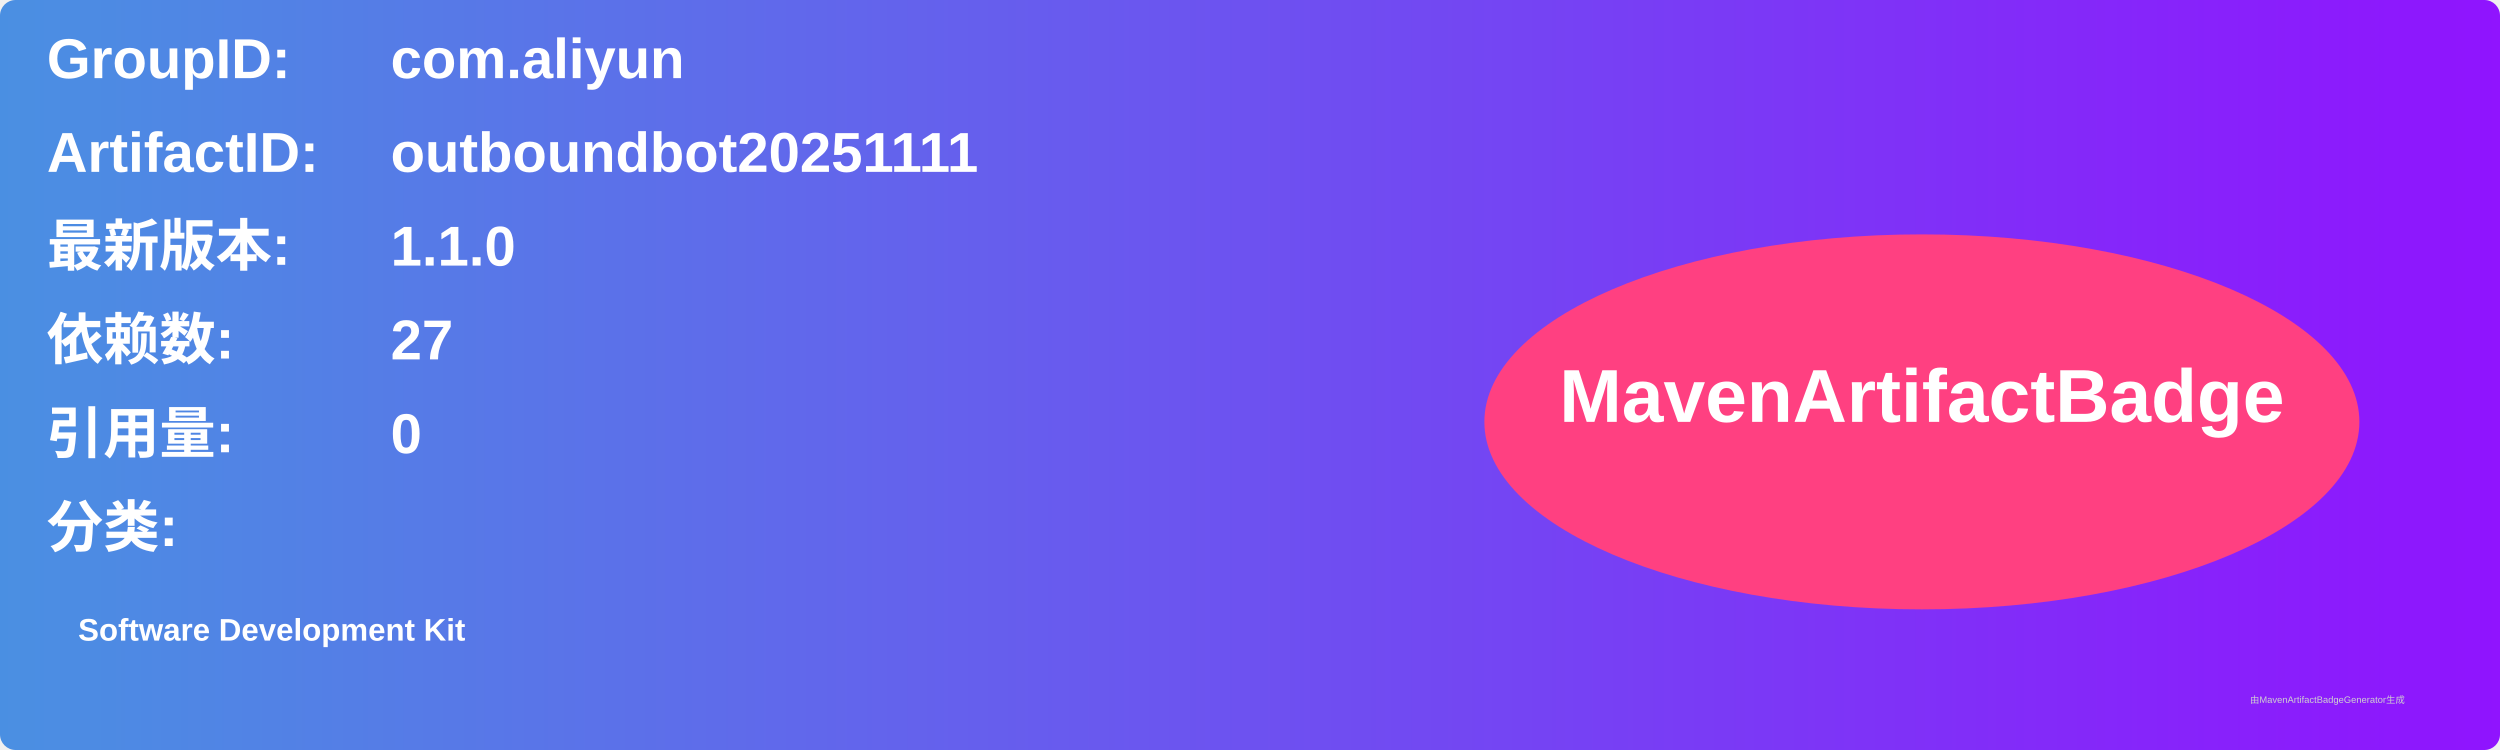
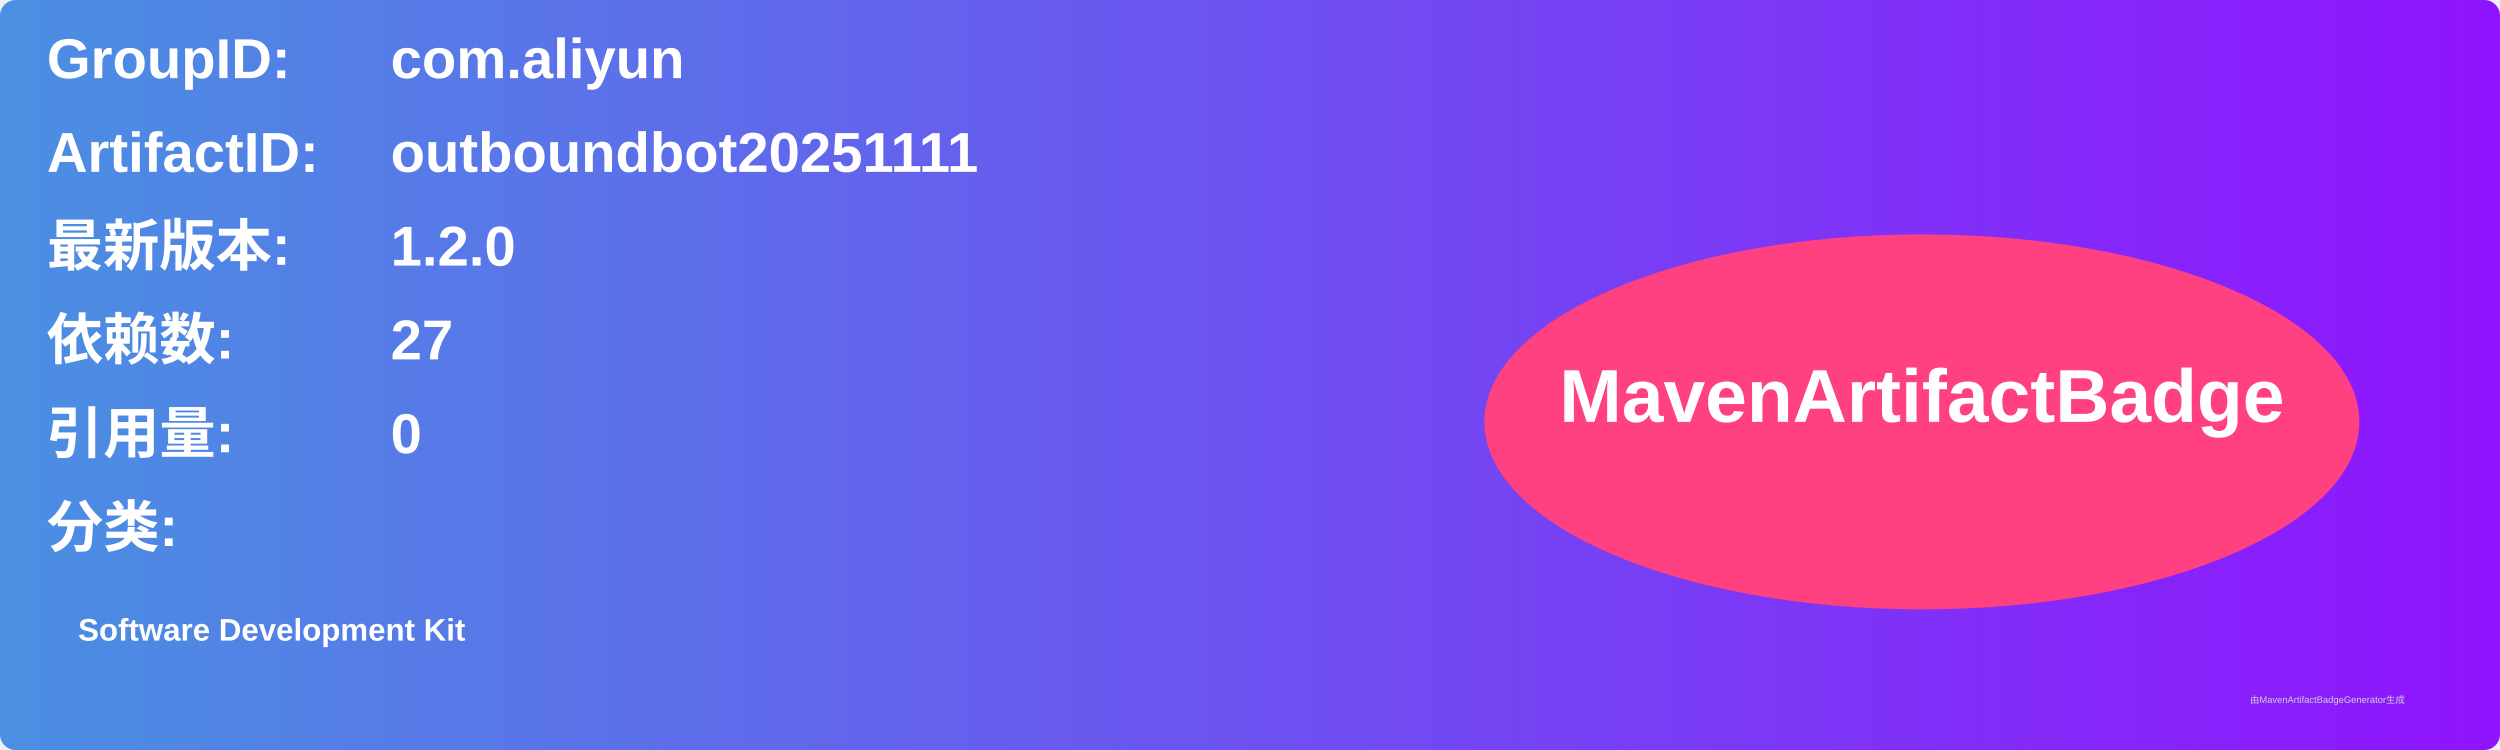
<svg xmlns="http://www.w3.org/2000/svg" width="800" height="240" viewBox="0 0 800 240">
  <linearGradient id="grad" x1="0%" y1="0%" x2="100%" y2="0%">
    <stop offset="0%" stop-color="#4a90e2" />
    <stop offset="100%" stop-color="#9013fe" />
  </linearGradient>
  <rect width="100%" height="100%" rx="5" ry="5" fill="url(#grad)" />
  <g transform="translate(15, 15)">
    <text x="0" y="10" font-family="Arial" font-size="18" fill="white" font-weight="bold" width="260">GroupID:</text>
    <text x="110" y="10" font-family="Arial" font-size="18" fill="white" font-weight="bold" width="460">com.aliyun</text>
    <text x="0" y="40" font-family="Arial" font-size="18" fill="white" font-weight="bold" width="260">ArtifactID:</text>
    <text x="110" y="40" font-family="Arial" font-size="18" fill="white" font-weight="bold" width="460">outboundbot20251111</text>
    <text x="0" y="70" font-family="Arial" font-size="18" fill="white" font-weight="bold">最新版本:</text>
    <text x="110" y="70" font-family="Arial" font-size="18" fill="white" font-weight="bold">
-       <tspan font-weight="bold">1.1.0</tspan>
+       <tspan font-weight="bold">1.2.0</tspan>
    </text>
    <text x="0" y="100" font-family="Arial" font-size="18" fill="white" font-weight="bold">依赖数: </text>
    <text x="110" y="100" font-family="Arial" font-size="18" fill="white">
      <tspan font-weight="bold">27</tspan>
    </text>
    <text x="0" y="130" font-family="Arial" font-size="18" fill="white" font-weight="bold">引用量: </text>
    <text x="110" y="130" font-family="Arial" font-size="18" fill="white">
      <tspan font-weight="bold">0</tspan>
    </text>
    <text x="0" y="160" font-family="Arial" font-size="18" fill="white" font-weight="bold">分类:</text>
    <text x="10" y="190" font-family="Arial" font-size="10" fill="white">
      <tspan font-weight="bold">Software Development Kit</tspan>
    </text>
    <ellipse cx="600" cy="120" rx="140" ry="60" fill="#ff4081" />
    <text x="600" y="120" text-anchor="middle" font-family="Arial" font-size="24" fill="white" font-weight="bold">MavenArtifactBadge</text>
  </g>
  <text x="720" y="225" font-family="Arial" font-size="3" fill="#d0d0d0">由MavenArtifactBadgeGenerator生成</text>
</svg>
